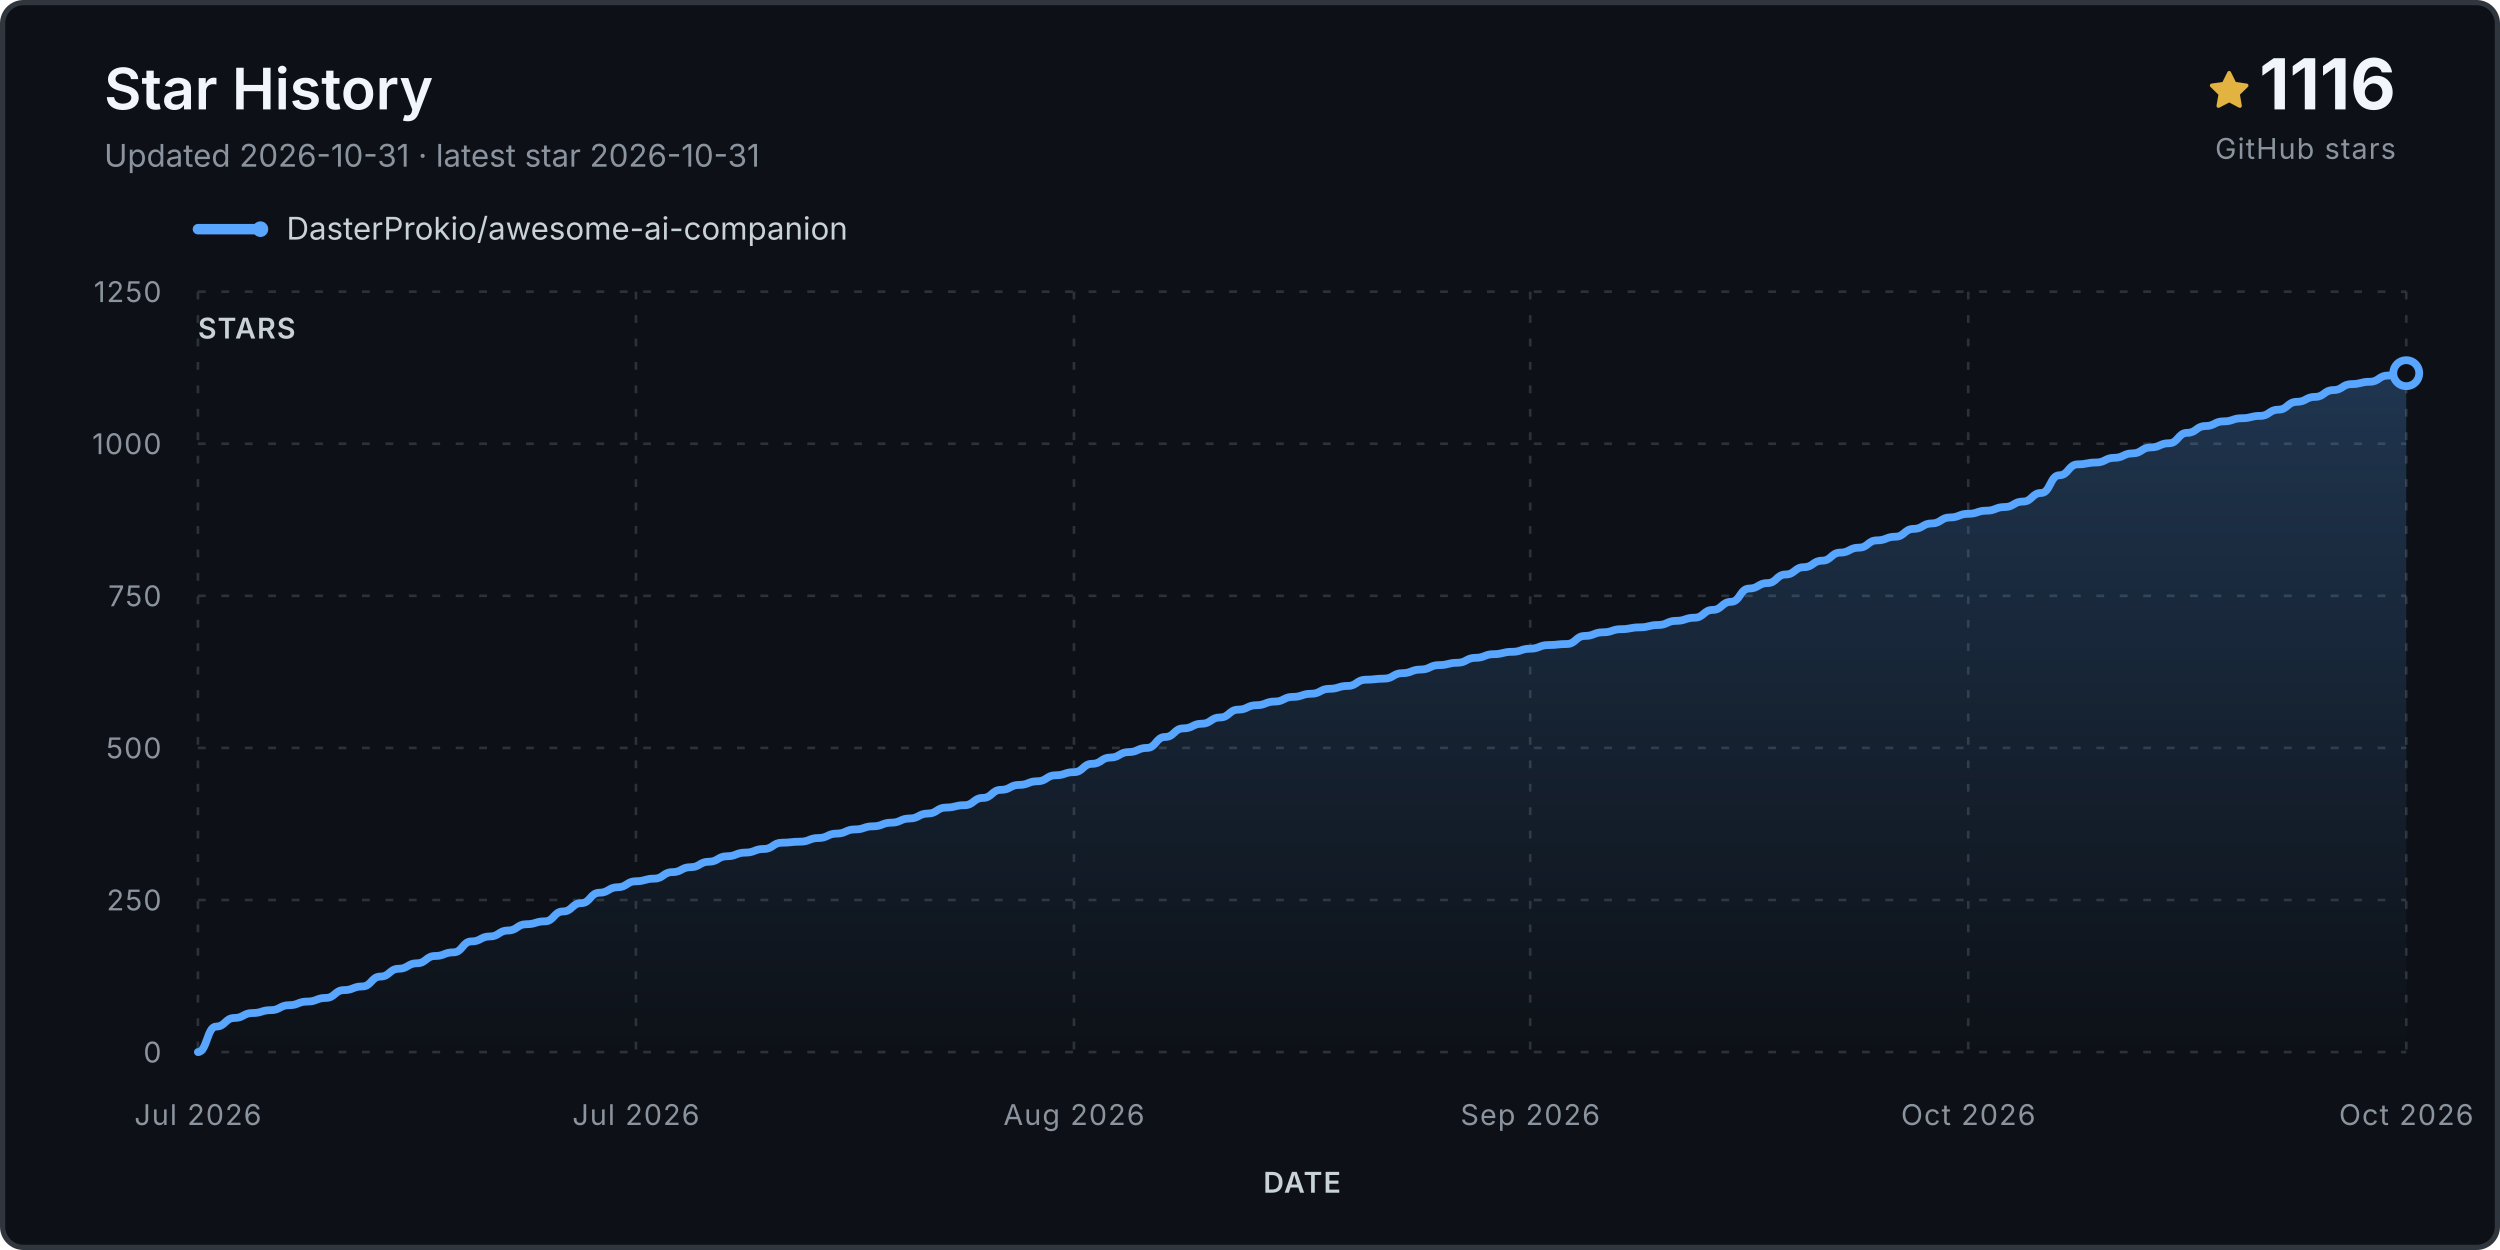
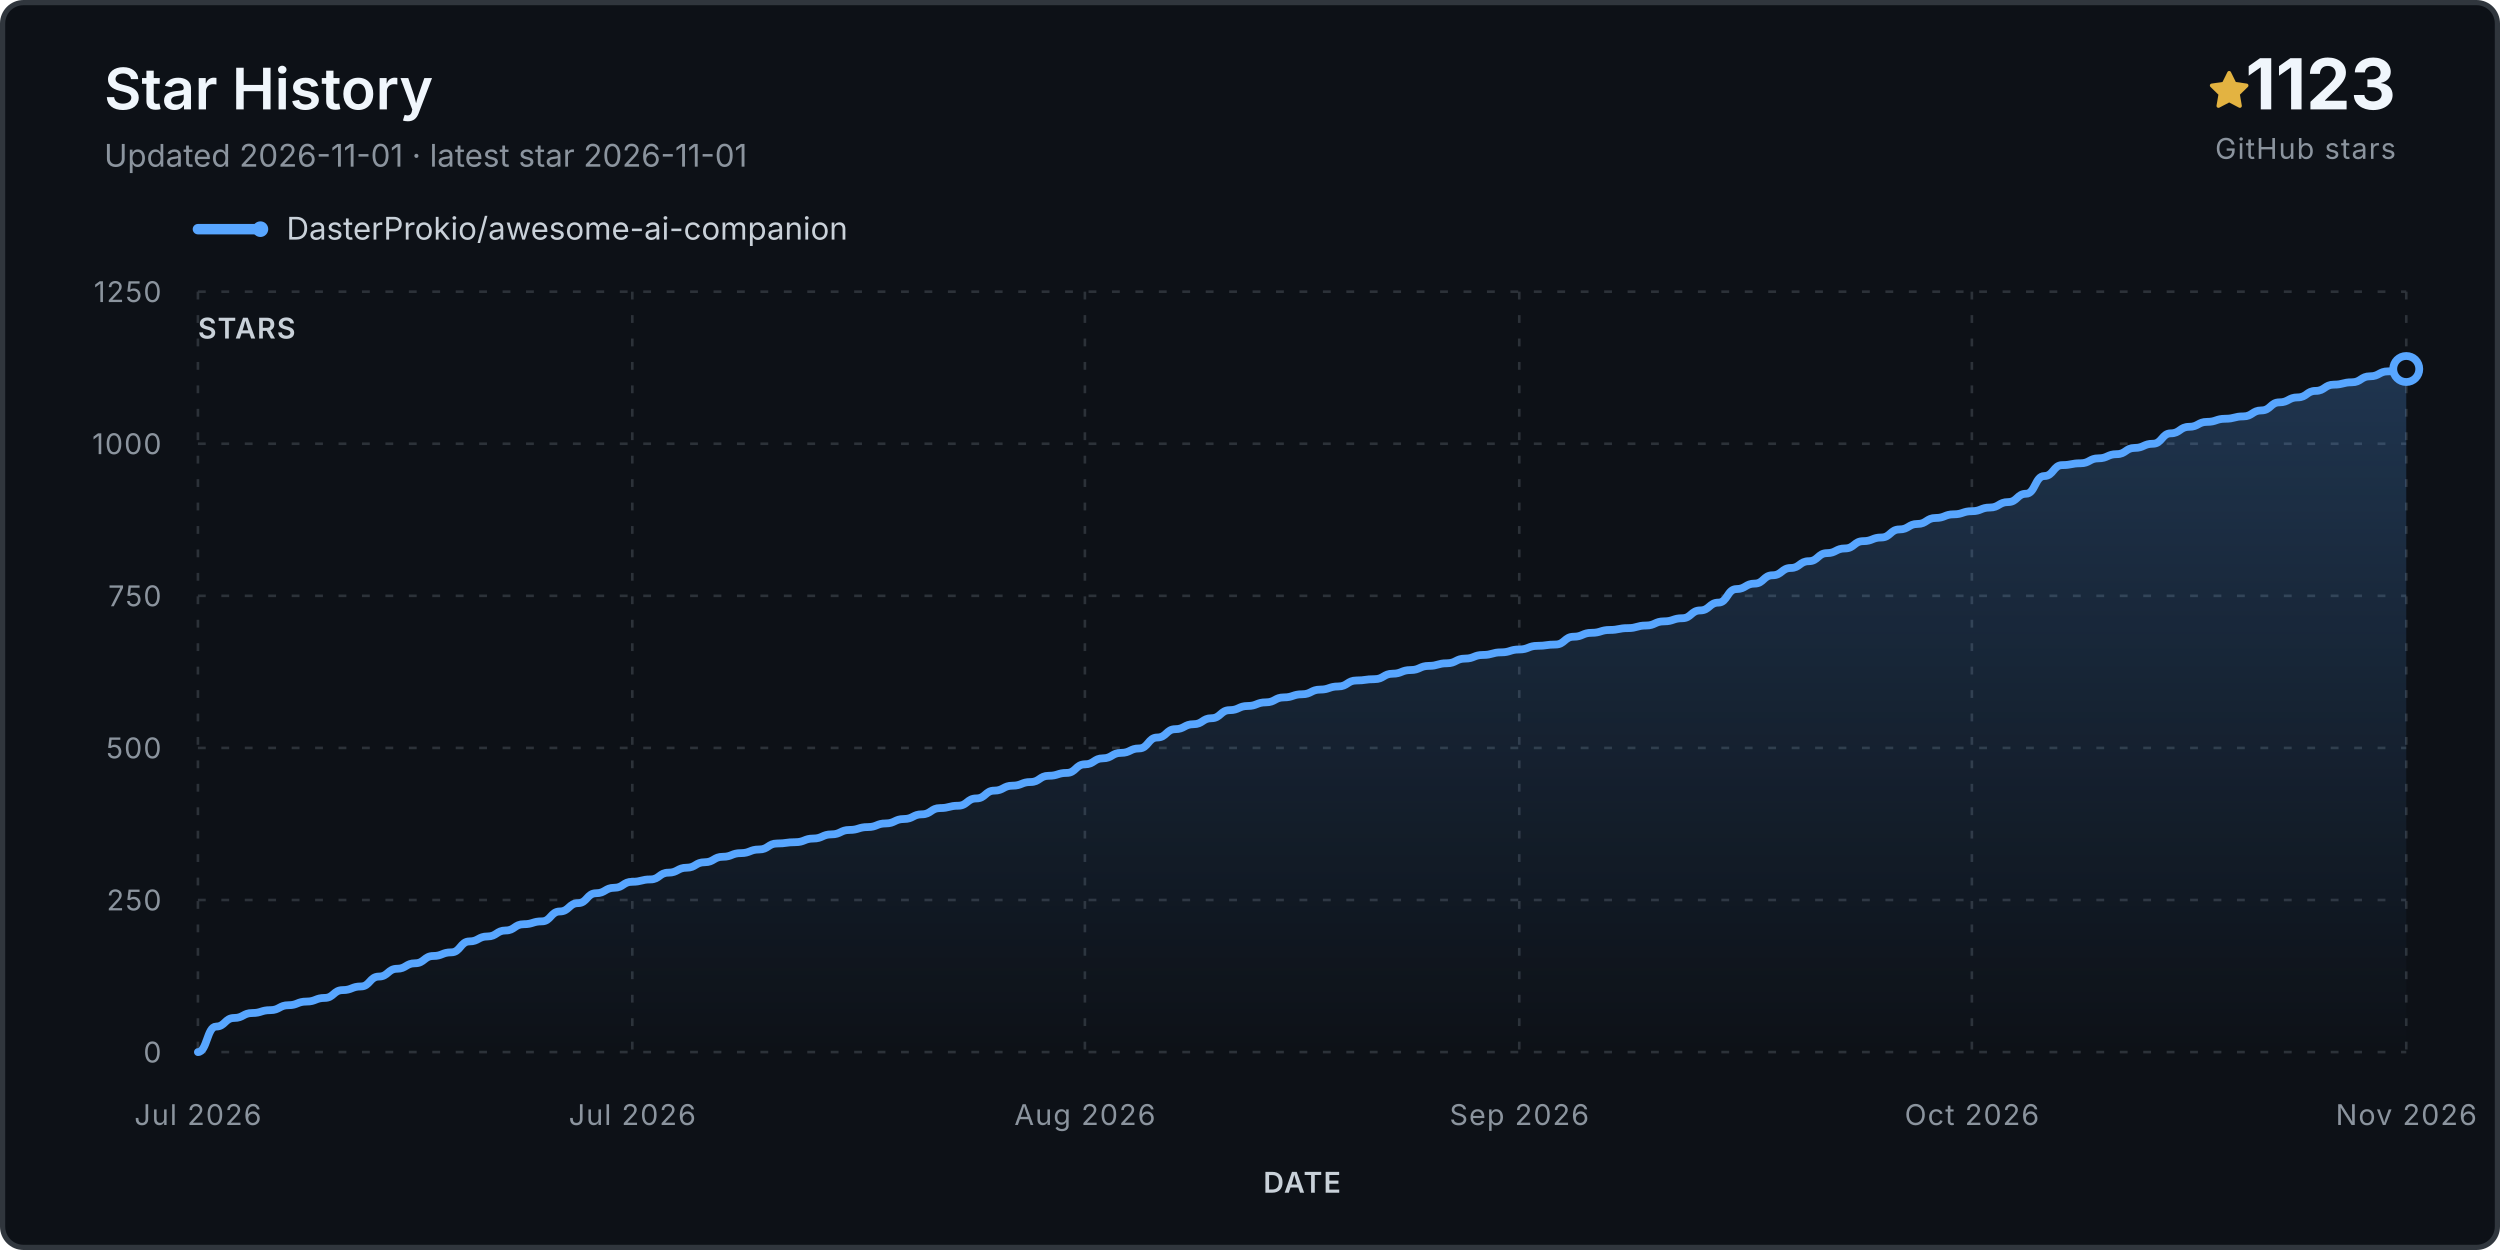
<svg xmlns="http://www.w3.org/2000/svg" viewBox="0 0 960 480" role="img" aria-labelledby="title desc">
  <defs>
    <linearGradient id="fill" x1="0" y1="0" x2="0" y2="1">
      <stop stop-color="#58a6ff" stop-opacity=".24" />
      <stop offset="1" stop-color="#58a6ff" stop-opacity="0" />
    </linearGradient>
  </defs>
  <rect x="1" y="1" width="958" height="478" rx="8" fill="#0d1117" stroke="#30363d" stroke-width="2" />
  <text x="40" y="42" class="title">Star History</text>
-   <text x="40" y="64" class="subtitle">Updated 2026-10-31 · latest star 2026-10-31</text>
+   <text x="40" y="64" class="subtitle">Updated 2026-11-01 · latest star 2026-11-01</text>
  <g transform="translate(848 27)">
    <path d="M8 .25a.75.75 0 0 1 .673.418l1.882 3.815 4.21.612a.75.75 0 0 1 .416 1.279l-3.046 2.97.719 4.193a.75.75 0 0 1-1.088.79L8 12.347l-3.766 1.98a.75.75 0 0 1-1.088-.79l.72-4.194L.818 6.374a.75.75 0 0 1 .416-1.28l4.21-.611L7.327.668A.75.75 0 0 1 8 .25Z" fill="#e3b341" />
  </g>
-   <text x="920" y="42" text-anchor="end" class="count">1116</text>
+   <text x="920" y="42" text-anchor="end" class="count">1123</text>
  <text x="920" y="61" text-anchor="end" class="count-label">GitHub stars</text>
  <g transform="translate(76 88)">
    <line x1="0" y1="0" x2="24" y2="0" stroke="#58a6ff" stroke-width="4" stroke-linecap="round" />
    <circle cx="24" cy="0" r="3" fill="#58a6ff" />
    <text x="34" y="4" class="legend">DasterProkio/awesome-ai-companion</text>
  </g>
  <g class="grid">
    <line x1="76" y1="404.0" x2="924" y2="404.0" />
    <text x="62" y="408.0" text-anchor="end" class="axis">0</text>
    <line x1="76" y1="345.6" x2="924" y2="345.6" />
    <text x="62" y="349.6" text-anchor="end" class="axis">250</text>
    <line x1="76" y1="287.2" x2="924" y2="287.2" />
    <text x="62" y="291.2" text-anchor="end" class="axis">500</text>
    <line x1="76" y1="228.8" x2="924" y2="228.8" />
    <text x="62" y="232.8" text-anchor="end" class="axis">750</text>
    <line x1="76" y1="170.4" x2="924" y2="170.4" />
    <text x="62" y="174.4" text-anchor="end" class="axis">1000</text>
    <line x1="76" y1="112.0" x2="924" y2="112.0" />
    <text x="62" y="116.0" text-anchor="end" class="axis">1250</text>
    <line x1="76.0" y1="112" x2="76.0" y2="404" />
    <text x="76.0" y="432" text-anchor="middle" class="axis">Jul 2026</text>
-     <line x1="244.2" y1="112" x2="244.2" y2="404" />
-     <text x="244.2" y="432" text-anchor="middle" class="axis">Jul 2026</text>
-     <line x1="412.4" y1="112" x2="412.4" y2="404" />
-     <text x="412.4" y="432" text-anchor="middle" class="axis">Aug 2026</text>
-     <line x1="587.6" y1="112" x2="587.6" y2="404" />
-     <text x="587.6" y="432" text-anchor="middle" class="axis">Sep 2026</text>
-     <line x1="755.8" y1="112" x2="755.8" y2="404" />
-     <text x="755.8" y="432" text-anchor="middle" class="axis">Oct 2026</text>
+     <line x1="242.8" y1="112" x2="242.8" y2="404" />
+     <text x="242.8" y="432" text-anchor="middle" class="axis">Jul 2026</text>
+     <line x1="416.6" y1="112" x2="416.6" y2="404" />
+     <text x="416.6" y="432" text-anchor="middle" class="axis">Aug 2026</text>
+     <line x1="583.4" y1="112" x2="583.4" y2="404" />
+     <text x="583.4" y="432" text-anchor="middle" class="axis">Sep 2026</text>
+     <line x1="757.2" y1="112" x2="757.2" y2="404" />
+     <text x="757.2" y="432" text-anchor="middle" class="axis">Oct 2026</text>
    <line x1="924.0" y1="112" x2="924.0" y2="404" />
-     <text x="924.0" y="432" text-anchor="middle" class="axis">Oct 2026</text>
+     <text x="924.0" y="432" text-anchor="middle" class="axis">Nov 2026</text>
  </g>
-   <path d="M 76.0 404.0 L 76.0 404.0 C 79.5 404.0, 79.5 394.2, 83.0 394.2 C 86.5 394.2, 86.5 390.9, 90.0 390.9 C 93.5 390.9, 93.5 389.0, 97.0 389.0 C 100.5 389.0, 100.5 387.9, 104.0 387.9 C 107.5 387.9, 107.5 386.0, 111.0 386.0 C 114.5 386.0, 114.5 384.6, 118.0 384.6 C 121.6 384.6, 121.6 383.2, 125.1 383.2 C 128.6 383.2, 128.6 380.2, 132.1 380.2 C 135.6 380.2, 135.6 378.8, 139.1 378.8 C 142.6 378.8, 142.6 375.0, 146.1 375.0 C 149.6 375.0, 149.6 372.0, 153.1 372.0 C 156.6 372.0, 156.6 369.9, 160.1 369.9 C 163.6 369.9, 163.6 367.1, 167.1 367.1 C 170.6 367.1, 170.6 365.7, 174.1 365.7 C 177.6 365.7, 177.6 361.5, 181.1 361.5 C 184.6 361.5, 184.6 359.6, 188.1 359.6 C 191.6 359.6, 191.6 357.3, 195.1 357.3 C 198.6 357.3, 198.6 354.9, 202.1 354.9 C 205.7 354.9, 205.7 353.8, 209.2 353.8 C 212.7 353.8, 212.7 350.0, 216.2 350.0 C 219.7 350.0, 219.7 346.8, 223.2 346.8 C 226.7 346.8, 226.7 342.8, 230.2 342.8 C 233.7 342.8, 233.7 340.7, 237.2 340.7 C 240.7 340.7, 240.7 338.4, 244.2 338.4 C 247.7 338.4, 247.7 337.4, 251.2 337.4 C 254.7 337.4, 254.7 334.9, 258.2 334.9 C 261.7 334.9, 261.7 333.0, 265.2 333.0 C 268.7 333.0, 268.7 330.9, 272.2 330.9 C 275.7 330.9, 275.7 328.8, 279.2 328.8 C 282.7 328.8, 282.7 327.4, 286.2 327.4 C 289.8 327.4, 289.8 326.0, 293.3 326.0 C 296.8 326.0, 296.8 323.6, 300.3 323.6 C 303.8 323.6, 303.8 323.2, 307.3 323.2 C 310.8 323.2, 310.8 321.8, 314.3 321.8 C 317.8 321.8, 317.8 320.1, 321.3 320.1 C 324.8 320.1, 324.8 318.5, 328.3 318.5 C 331.8 318.5, 331.8 317.3, 335.3 317.3 C 338.8 317.3, 338.8 315.9, 342.3 315.9 C 345.8 315.9, 345.8 314.3, 349.3 314.3 C 352.8 314.3, 352.8 312.4, 356.3 312.4 C 359.8 312.4, 359.8 310.1, 363.3 310.1 C 366.8 310.1, 366.8 309.2, 370.3 309.2 C 373.9 309.2, 373.9 306.4, 377.4 306.4 C 380.9 306.4, 380.9 303.3, 384.4 303.3 C 387.9 303.3, 387.9 301.4, 391.4 301.4 C 394.9 301.4, 394.9 300.0, 398.4 300.0 C 401.9 300.0, 401.9 297.7, 405.4 297.7 C 408.9 297.7, 408.9 296.5, 412.4 296.5 C 415.9 296.5, 415.9 293.3, 419.4 293.3 C 422.9 293.3, 422.9 290.9, 426.4 290.9 C 429.9 290.9, 429.9 288.8, 433.4 288.8 C 436.9 288.8, 436.9 287.2, 440.4 287.2 C 443.9 287.2, 443.9 283.0, 447.4 283.0 C 450.9 283.0, 450.9 279.7, 454.4 279.7 C 458.0 279.7, 458.0 277.9, 461.5 277.9 C 465.0 277.9, 465.0 275.5, 468.5 275.5 C 472.0 275.5, 472.0 272.5, 475.5 272.5 C 479.0 272.5, 479.0 270.8, 482.5 270.8 C 486.0 270.8, 486.0 269.4, 489.5 269.4 C 493.0 269.4, 493.0 267.6, 496.5 267.6 C 500.0 267.6, 500.0 266.4, 503.5 266.4 C 507.0 266.4, 507.0 264.5, 510.5 264.5 C 514.0 264.5, 514.0 263.4, 517.5 263.4 C 521.0 263.4, 521.0 261.0, 524.5 261.0 C 528.0 261.0, 528.0 260.6, 531.5 260.6 C 535.0 260.6, 535.0 258.5, 538.5 258.5 C 542.0 258.5, 542.0 257.1, 545.6 257.1 C 549.1 257.1, 549.1 255.4, 552.6 255.4 C 556.1 255.4, 556.1 254.5, 559.6 254.5 C 563.1 254.5, 563.1 252.6, 566.6 252.6 C 570.1 252.6, 570.1 251.2, 573.6 251.2 C 577.1 251.2, 577.1 250.3, 580.6 250.3 C 584.1 250.3, 584.1 249.1, 587.6 249.1 C 591.1 249.1, 591.1 247.7, 594.6 247.7 C 598.1 247.7, 598.1 247.3, 601.6 247.3 C 605.1 247.3, 605.1 244.2, 608.6 244.2 C 612.1 244.2, 612.1 242.8, 615.6 242.8 C 619.1 242.8, 619.1 241.6, 622.6 241.6 C 626.1 241.6, 626.1 240.9, 629.7 240.9 C 633.2 240.9, 633.2 240.0, 636.7 240.0 C 640.2 240.0, 640.2 238.4, 643.7 238.4 C 647.2 238.4, 647.2 237.2, 650.7 237.2 C 654.2 237.2, 654.2 234.2, 657.7 234.2 C 661.2 234.2, 661.2 231.1, 664.7 231.1 C 668.2 231.1, 668.2 226.0, 671.7 226.0 C 675.2 226.0, 675.2 223.9, 678.7 223.9 C 682.2 223.9, 682.2 220.6, 685.7 220.6 C 689.2 220.6, 689.2 217.8, 692.7 217.8 C 696.2 217.8, 696.2 215.3, 699.7 215.3 C 703.2 215.3, 703.2 212.2, 706.7 212.2 C 710.2 212.2, 710.2 210.3, 713.8 210.3 C 717.3 210.3, 717.3 207.5, 720.8 207.5 C 724.3 207.5, 724.3 206.1, 727.8 206.1 C 731.3 206.1, 731.3 203.1, 734.8 203.1 C 738.3 203.1, 738.3 201.0, 741.8 201.0 C 745.3 201.0, 745.3 198.7, 748.8 198.7 C 752.3 198.7, 752.3 197.3, 755.8 197.3 C 759.3 197.3, 759.3 196.1, 762.8 196.1 C 766.3 196.1, 766.3 194.7, 769.8 194.7 C 773.3 194.7, 773.3 192.6, 776.8 192.6 C 780.3 192.6, 780.3 189.3, 783.8 189.3 C 787.3 189.3, 787.3 182.5, 790.8 182.5 C 794.3 182.5, 794.3 178.3, 797.9 178.3 C 801.4 178.3, 801.4 177.6, 804.9 177.6 C 808.4 177.6, 808.4 175.8, 811.9 175.8 C 815.4 175.8, 815.4 174.1, 818.9 174.1 C 822.4 174.1, 822.4 171.8, 825.9 171.8 C 829.4 171.8, 829.4 170.2, 832.9 170.2 C 836.4 170.2, 836.4 166.2, 839.9 166.2 C 843.4 166.2, 843.4 163.6, 846.9 163.6 C 850.4 163.6, 850.4 161.8, 853.9 161.8 C 857.4 161.8, 857.4 160.6, 860.9 160.6 C 864.4 160.6, 864.4 159.7, 867.9 159.7 C 871.4 159.7, 871.4 157.3, 874.9 157.3 C 878.4 157.3, 878.4 154.3, 882.0 154.3 C 885.5 154.3, 885.5 152.4, 889.0 152.4 C 892.5 152.4, 892.5 149.8, 896.0 149.8 C 899.5 149.8, 899.5 147.5, 903.0 147.5 C 906.5 147.5, 906.5 146.6, 910.0 146.6 C 913.5 146.6, 913.5 144.2, 917.0 144.2 C 920.5 144.2, 920.5 143.3, 924.0 143.3 L 924.0 404.0 Z" fill="url(#fill)" />
-   <path d="M 76.0 404.0 C 79.5 404.0, 79.5 394.2, 83.0 394.2 C 86.5 394.2, 86.5 390.9, 90.0 390.9 C 93.5 390.9, 93.5 389.0, 97.0 389.0 C 100.5 389.0, 100.5 387.9, 104.0 387.9 C 107.5 387.9, 107.5 386.0, 111.0 386.0 C 114.5 386.0, 114.5 384.6, 118.0 384.6 C 121.6 384.6, 121.6 383.2, 125.1 383.2 C 128.6 383.2, 128.6 380.2, 132.1 380.2 C 135.6 380.2, 135.6 378.8, 139.1 378.8 C 142.6 378.8, 142.6 375.0, 146.1 375.0 C 149.6 375.0, 149.6 372.0, 153.1 372.0 C 156.6 372.0, 156.6 369.9, 160.1 369.9 C 163.6 369.9, 163.6 367.1, 167.1 367.1 C 170.6 367.1, 170.6 365.7, 174.1 365.7 C 177.6 365.7, 177.6 361.5, 181.1 361.5 C 184.6 361.5, 184.6 359.6, 188.1 359.6 C 191.6 359.6, 191.6 357.3, 195.1 357.3 C 198.6 357.3, 198.6 354.9, 202.1 354.9 C 205.7 354.9, 205.7 353.8, 209.2 353.8 C 212.7 353.8, 212.7 350.0, 216.2 350.0 C 219.7 350.0, 219.7 346.8, 223.2 346.8 C 226.7 346.8, 226.7 342.8, 230.2 342.8 C 233.7 342.8, 233.7 340.7, 237.2 340.7 C 240.7 340.7, 240.7 338.4, 244.2 338.4 C 247.7 338.4, 247.7 337.4, 251.2 337.4 C 254.7 337.4, 254.7 334.9, 258.2 334.9 C 261.7 334.9, 261.7 333.0, 265.2 333.0 C 268.7 333.0, 268.7 330.9, 272.2 330.9 C 275.7 330.9, 275.7 328.8, 279.2 328.8 C 282.7 328.8, 282.7 327.4, 286.2 327.4 C 289.8 327.4, 289.8 326.0, 293.3 326.0 C 296.8 326.0, 296.8 323.6, 300.3 323.6 C 303.8 323.6, 303.8 323.2, 307.3 323.2 C 310.8 323.2, 310.8 321.8, 314.3 321.8 C 317.8 321.8, 317.8 320.1, 321.3 320.1 C 324.8 320.1, 324.8 318.5, 328.3 318.5 C 331.8 318.5, 331.8 317.3, 335.3 317.3 C 338.8 317.3, 338.8 315.9, 342.3 315.9 C 345.8 315.9, 345.8 314.3, 349.3 314.3 C 352.8 314.3, 352.8 312.4, 356.3 312.4 C 359.8 312.4, 359.8 310.1, 363.3 310.1 C 366.8 310.1, 366.8 309.2, 370.3 309.2 C 373.9 309.2, 373.9 306.4, 377.4 306.4 C 380.9 306.4, 380.9 303.3, 384.4 303.3 C 387.9 303.3, 387.9 301.4, 391.4 301.4 C 394.9 301.4, 394.9 300.0, 398.4 300.0 C 401.9 300.0, 401.9 297.7, 405.4 297.7 C 408.9 297.7, 408.9 296.5, 412.4 296.5 C 415.9 296.5, 415.9 293.3, 419.4 293.3 C 422.9 293.3, 422.9 290.9, 426.4 290.9 C 429.9 290.9, 429.9 288.8, 433.4 288.8 C 436.9 288.8, 436.9 287.2, 440.4 287.2 C 443.9 287.2, 443.9 283.0, 447.4 283.0 C 450.9 283.0, 450.9 279.7, 454.4 279.7 C 458.0 279.7, 458.0 277.9, 461.5 277.9 C 465.0 277.9, 465.0 275.5, 468.5 275.5 C 472.0 275.5, 472.0 272.5, 475.5 272.5 C 479.0 272.5, 479.0 270.8, 482.5 270.8 C 486.0 270.8, 486.0 269.4, 489.5 269.4 C 493.0 269.4, 493.0 267.6, 496.5 267.6 C 500.0 267.6, 500.0 266.4, 503.5 266.4 C 507.0 266.4, 507.0 264.5, 510.5 264.5 C 514.0 264.5, 514.0 263.4, 517.5 263.4 C 521.0 263.4, 521.0 261.0, 524.5 261.0 C 528.0 261.0, 528.0 260.6, 531.5 260.6 C 535.0 260.6, 535.0 258.5, 538.5 258.5 C 542.0 258.5, 542.0 257.1, 545.6 257.1 C 549.1 257.1, 549.1 255.4, 552.6 255.4 C 556.1 255.4, 556.1 254.5, 559.6 254.5 C 563.1 254.5, 563.1 252.6, 566.6 252.6 C 570.1 252.6, 570.1 251.2, 573.6 251.2 C 577.1 251.2, 577.1 250.3, 580.6 250.3 C 584.1 250.3, 584.1 249.1, 587.6 249.1 C 591.1 249.1, 591.1 247.7, 594.6 247.7 C 598.1 247.7, 598.1 247.3, 601.6 247.3 C 605.1 247.3, 605.1 244.2, 608.6 244.2 C 612.1 244.2, 612.1 242.8, 615.6 242.8 C 619.1 242.8, 619.1 241.6, 622.6 241.6 C 626.1 241.6, 626.1 240.9, 629.7 240.9 C 633.2 240.9, 633.2 240.0, 636.7 240.0 C 640.2 240.0, 640.2 238.4, 643.7 238.4 C 647.2 238.4, 647.2 237.2, 650.7 237.2 C 654.2 237.2, 654.2 234.2, 657.7 234.2 C 661.2 234.2, 661.2 231.1, 664.7 231.1 C 668.2 231.1, 668.2 226.0, 671.7 226.0 C 675.2 226.0, 675.2 223.9, 678.7 223.9 C 682.2 223.9, 682.2 220.6, 685.7 220.6 C 689.2 220.6, 689.2 217.8, 692.7 217.8 C 696.2 217.8, 696.2 215.3, 699.7 215.3 C 703.2 215.3, 703.2 212.2, 706.7 212.2 C 710.2 212.2, 710.2 210.3, 713.8 210.3 C 717.3 210.3, 717.3 207.5, 720.8 207.5 C 724.3 207.5, 724.3 206.1, 727.8 206.1 C 731.3 206.1, 731.3 203.1, 734.8 203.1 C 738.3 203.1, 738.3 201.0, 741.8 201.0 C 745.3 201.0, 745.3 198.7, 748.8 198.7 C 752.3 198.7, 752.3 197.3, 755.8 197.3 C 759.3 197.3, 759.3 196.1, 762.8 196.1 C 766.3 196.1, 766.3 194.7, 769.8 194.7 C 773.3 194.7, 773.3 192.6, 776.8 192.6 C 780.3 192.6, 780.3 189.3, 783.8 189.3 C 787.3 189.3, 787.3 182.5, 790.8 182.5 C 794.3 182.5, 794.3 178.3, 797.9 178.3 C 801.4 178.3, 801.4 177.6, 804.9 177.6 C 808.4 177.6, 808.4 175.8, 811.9 175.8 C 815.4 175.8, 815.4 174.1, 818.9 174.1 C 822.4 174.1, 822.4 171.8, 825.9 171.8 C 829.4 171.8, 829.4 170.2, 832.9 170.2 C 836.4 170.2, 836.4 166.2, 839.9 166.2 C 843.4 166.2, 843.4 163.6, 846.9 163.6 C 850.4 163.6, 850.4 161.8, 853.9 161.8 C 857.4 161.8, 857.4 160.6, 860.9 160.6 C 864.4 160.6, 864.4 159.7, 867.9 159.7 C 871.4 159.7, 871.4 157.3, 874.9 157.3 C 878.4 157.3, 878.4 154.3, 882.0 154.3 C 885.5 154.3, 885.5 152.4, 889.0 152.4 C 892.5 152.4, 892.5 149.8, 896.0 149.8 C 899.5 149.8, 899.5 147.5, 903.0 147.5 C 906.5 147.5, 906.5 146.6, 910.0 146.6 C 913.5 146.6, 913.5 144.2, 917.0 144.2 C 920.5 144.2, 920.5 143.3, 924.0 143.3" fill="none" stroke="#58a6ff" stroke-width="3" stroke-linecap="round" stroke-linejoin="round" />
-   <circle cx="924.0" cy="143.3" r="5" fill="#0d1117" stroke="#58a6ff" stroke-width="3" />
+   <path d="M 76.0 404.0 L 76.0 404.0 C 79.5 404.0, 79.5 394.2, 83.0 394.2 C 86.4 394.2, 86.4 390.9, 89.9 390.9 C 93.4 390.9, 93.4 389.0, 96.9 389.0 C 100.3 389.0, 100.3 387.9, 103.8 387.9 C 107.3 387.9, 107.3 386.0, 110.8 386.0 C 114.2 386.0, 114.2 384.6, 117.7 384.6 C 121.2 384.6, 121.2 383.2, 124.7 383.2 C 128.1 383.2, 128.1 380.2, 131.6 380.2 C 135.1 380.2, 135.1 378.8, 138.6 378.8 C 142.0 378.8, 142.0 375.0, 145.5 375.0 C 149.0 375.0, 149.0 372.0, 152.5 372.0 C 155.9 372.0, 155.9 369.9, 159.4 369.9 C 162.9 369.9, 162.9 367.1, 166.4 367.1 C 169.8 367.1, 169.8 365.7, 173.3 365.7 C 176.8 365.7, 176.8 361.5, 180.3 361.5 C 183.7 361.5, 183.7 359.6, 187.2 359.6 C 190.7 359.6, 190.7 357.3, 194.2 357.3 C 197.6 357.3, 197.6 354.9, 201.1 354.9 C 204.6 354.9, 204.6 353.8, 208.1 353.8 C 211.5 353.8, 211.5 350.0, 215.0 350.0 C 218.5 350.0, 218.5 346.8, 222.0 346.8 C 225.4 346.8, 225.4 343.0, 228.9 343.0 C 232.4 343.0, 232.4 340.9, 235.9 340.9 C 239.3 340.9, 239.3 338.6, 242.8 338.6 C 246.3 338.6, 246.3 337.7, 249.8 337.7 C 253.2 337.7, 253.2 335.1, 256.7 335.1 C 260.2 335.1, 260.2 333.2, 263.7 333.2 C 267.1 333.2, 267.1 331.1, 270.6 331.1 C 274.1 331.1, 274.1 329.0, 277.6 329.0 C 281.0 329.0, 281.0 327.6, 284.5 327.6 C 288.0 327.6, 288.0 326.2, 291.5 326.2 C 295.0 326.2, 295.0 323.9, 298.4 323.9 C 301.9 323.9, 301.9 323.4, 305.4 323.4 C 308.9 323.4, 308.9 322.0, 312.3 322.0 C 315.8 322.0, 315.8 320.4, 319.3 320.4 C 322.8 320.4, 322.8 318.7, 326.2 318.7 C 329.7 318.7, 329.7 317.6, 333.2 317.6 C 336.7 317.6, 336.7 316.2, 340.1 316.2 C 343.6 316.2, 343.6 314.5, 347.1 314.5 C 350.6 314.5, 350.6 312.7, 354.0 312.7 C 357.5 312.7, 357.5 310.3, 361.0 310.3 C 364.5 310.3, 364.5 309.4, 367.9 309.4 C 371.4 309.4, 371.4 306.6, 374.9 306.6 C 378.4 306.6, 378.4 303.6, 381.8 303.6 C 385.3 303.6, 385.3 301.7, 388.8 301.7 C 392.3 301.7, 392.3 300.3, 395.7 300.3 C 399.2 300.3, 399.2 297.9, 402.7 297.9 C 406.2 297.9, 406.2 296.8, 409.6 296.8 C 413.1 296.8, 413.1 293.5, 416.6 293.5 C 420.1 293.5, 420.1 291.2, 423.5 291.2 C 427.0 291.2, 427.0 289.1, 430.5 289.1 C 434.0 289.1, 434.0 287.4, 437.4 287.4 C 440.9 287.4, 440.9 283.2, 444.4 283.2 C 447.9 283.2, 447.9 280.0, 451.3 280.0 C 454.8 280.0, 454.8 278.1, 458.3 278.1 C 461.8 278.1, 461.8 275.8, 465.2 275.8 C 468.7 275.8, 468.7 272.7, 472.2 272.7 C 475.7 272.7, 475.7 271.1, 479.1 271.1 C 482.6 271.1, 482.6 269.7, 486.1 269.7 C 489.6 269.7, 489.6 267.8, 493.0 267.8 C 496.5 267.8, 496.5 266.6, 500.0 266.6 C 503.5 266.6, 503.5 264.8, 507.0 264.8 C 510.4 264.8, 510.4 263.6, 513.9 263.6 C 517.4 263.6, 517.4 261.3, 520.9 261.3 C 524.3 261.3, 524.3 260.8, 527.8 260.8 C 531.3 260.8, 531.3 258.7, 534.8 258.7 C 538.2 258.7, 538.2 257.3, 541.7 257.3 C 545.2 257.3, 545.2 255.7, 548.7 255.7 C 552.1 255.7, 552.1 254.7, 555.6 254.7 C 559.1 254.7, 559.1 252.9, 562.6 252.9 C 566.0 252.9, 566.0 251.5, 569.5 251.5 C 573.0 251.5, 573.0 250.5, 576.5 250.5 C 579.9 250.5, 579.9 249.4, 583.4 249.4 C 586.9 249.4, 586.9 248.0, 590.4 248.0 C 593.8 248.0, 593.8 247.5, 597.3 247.5 C 600.8 247.5, 600.8 244.5, 604.3 244.5 C 607.7 244.5, 607.7 243.0, 611.2 243.0 C 614.7 243.0, 614.7 241.9, 618.2 241.9 C 621.6 241.9, 621.6 241.2, 625.1 241.2 C 628.6 241.2, 628.6 240.2, 632.1 240.2 C 635.5 240.2, 635.5 238.6, 639.0 238.6 C 642.5 238.6, 642.5 237.4, 646.0 237.4 C 649.4 237.4, 649.4 234.4, 652.9 234.4 C 656.4 234.4, 656.4 231.4, 659.9 231.4 C 663.3 231.4, 663.3 226.2, 666.8 226.2 C 670.3 226.2, 670.3 224.1, 673.8 224.1 C 677.2 224.1, 677.2 220.9, 680.7 220.9 C 684.2 220.9, 684.2 218.1, 687.7 218.1 C 691.1 218.1, 691.1 215.5, 694.6 215.5 C 698.1 215.5, 698.1 212.4, 701.6 212.4 C 705.0 212.4, 705.0 210.6, 708.5 210.6 C 712.0 210.6, 712.0 207.8, 715.5 207.8 C 719.0 207.8, 719.0 206.4, 722.4 206.4 C 725.9 206.4, 725.9 203.3, 729.4 203.3 C 732.9 203.3, 732.9 201.2, 736.3 201.2 C 739.8 201.2, 739.8 198.9, 743.3 198.9 C 746.8 198.9, 746.8 197.5, 750.2 197.5 C 753.7 197.5, 753.7 196.3, 757.2 196.3 C 760.7 196.3, 760.7 194.9, 764.1 194.9 C 767.6 194.9, 767.6 192.8, 771.1 192.8 C 774.6 192.8, 774.6 189.6, 778.0 189.6 C 781.5 189.6, 781.5 182.8, 785.0 182.8 C 788.5 182.8, 788.5 178.6, 791.9 178.6 C 795.4 178.6, 795.4 177.9, 798.9 177.9 C 802.4 177.9, 802.4 176.0, 805.8 176.0 C 809.3 176.0, 809.3 174.4, 812.8 174.4 C 816.3 174.4, 816.3 172.0, 819.7 172.0 C 823.2 172.0, 823.2 170.4, 826.7 170.4 C 830.2 170.4, 830.2 166.4, 833.6 166.4 C 837.1 166.4, 837.1 163.9, 840.6 163.9 C 844.1 163.9, 844.1 162.0, 847.5 162.0 C 851.0 162.0, 851.0 160.8, 854.5 160.8 C 858.0 160.8, 858.0 159.9, 861.4 159.9 C 864.9 159.9, 864.9 157.6, 868.4 157.6 C 871.9 157.6, 871.9 154.5, 875.3 154.5 C 878.8 154.5, 878.8 152.6, 882.3 152.6 C 885.8 152.6, 885.8 150.1, 889.2 150.1 C 892.7 150.1, 892.7 147.7, 896.2 147.7 C 899.7 147.7, 899.7 146.8, 903.1 146.8 C 906.6 146.8, 906.6 144.5, 910.1 144.5 C 913.6 144.5, 913.6 142.6, 917.0 142.6 C 920.5 142.6, 920.5 141.7, 924.0 141.7 L 924.0 404.0 Z" fill="url(#fill)" />
+   <path d="M 76.0 404.0 C 79.5 404.0, 79.5 394.2, 83.0 394.2 C 86.4 394.2, 86.4 390.9, 89.9 390.9 C 93.4 390.9, 93.4 389.0, 96.9 389.0 C 100.3 389.0, 100.3 387.9, 103.8 387.9 C 107.3 387.9, 107.3 386.0, 110.8 386.0 C 114.2 386.0, 114.2 384.6, 117.7 384.6 C 121.2 384.6, 121.2 383.2, 124.7 383.2 C 128.1 383.2, 128.1 380.2, 131.6 380.2 C 135.1 380.2, 135.1 378.8, 138.6 378.8 C 142.0 378.8, 142.0 375.0, 145.5 375.0 C 149.0 375.0, 149.0 372.0, 152.5 372.0 C 155.9 372.0, 155.9 369.9, 159.4 369.9 C 162.9 369.9, 162.9 367.1, 166.4 367.1 C 169.8 367.1, 169.8 365.7, 173.3 365.7 C 176.8 365.7, 176.8 361.5, 180.3 361.5 C 183.7 361.5, 183.7 359.6, 187.2 359.6 C 190.7 359.6, 190.7 357.3, 194.2 357.3 C 197.6 357.3, 197.6 354.9, 201.1 354.9 C 204.6 354.9, 204.6 353.8, 208.1 353.8 C 211.5 353.8, 211.5 350.0, 215.0 350.0 C 218.5 350.0, 218.5 346.8, 222.0 346.8 C 225.4 346.8, 225.4 343.0, 228.9 343.0 C 232.4 343.0, 232.4 340.9, 235.9 340.9 C 239.3 340.9, 239.3 338.6, 242.8 338.6 C 246.3 338.6, 246.3 337.7, 249.8 337.7 C 253.2 337.7, 253.2 335.1, 256.7 335.1 C 260.2 335.1, 260.2 333.2, 263.7 333.2 C 267.1 333.2, 267.1 331.1, 270.6 331.1 C 274.1 331.1, 274.1 329.0, 277.6 329.0 C 281.0 329.0, 281.0 327.6, 284.5 327.6 C 288.0 327.6, 288.0 326.2, 291.5 326.2 C 295.0 326.2, 295.0 323.9, 298.4 323.9 C 301.9 323.9, 301.9 323.4, 305.4 323.4 C 308.9 323.4, 308.9 322.0, 312.3 322.0 C 315.8 322.0, 315.8 320.4, 319.3 320.4 C 322.8 320.4, 322.8 318.7, 326.2 318.7 C 329.7 318.7, 329.7 317.6, 333.2 317.6 C 336.7 317.6, 336.7 316.2, 340.1 316.2 C 343.6 316.2, 343.6 314.5, 347.1 314.5 C 350.6 314.5, 350.6 312.7, 354.0 312.7 C 357.5 312.7, 357.5 310.3, 361.0 310.3 C 364.5 310.3, 364.5 309.4, 367.9 309.4 C 371.4 309.4, 371.4 306.6, 374.9 306.6 C 378.4 306.6, 378.4 303.6, 381.8 303.6 C 385.3 303.6, 385.3 301.7, 388.8 301.7 C 392.3 301.7, 392.3 300.3, 395.7 300.3 C 399.2 300.3, 399.2 297.9, 402.7 297.9 C 406.2 297.9, 406.2 296.8, 409.6 296.8 C 413.1 296.8, 413.1 293.5, 416.6 293.5 C 420.1 293.5, 420.1 291.2, 423.5 291.2 C 427.0 291.2, 427.0 289.1, 430.5 289.1 C 434.0 289.1, 434.0 287.4, 437.4 287.4 C 440.9 287.4, 440.9 283.2, 444.4 283.2 C 447.9 283.2, 447.9 280.0, 451.3 280.0 C 454.8 280.0, 454.8 278.1, 458.3 278.1 C 461.8 278.1, 461.8 275.8, 465.2 275.8 C 468.7 275.8, 468.7 272.7, 472.2 272.7 C 475.7 272.7, 475.7 271.1, 479.1 271.1 C 482.6 271.1, 482.6 269.7, 486.1 269.7 C 489.6 269.7, 489.6 267.8, 493.0 267.8 C 496.5 267.8, 496.5 266.6, 500.0 266.6 C 503.5 266.6, 503.5 264.8, 507.0 264.8 C 510.4 264.8, 510.4 263.6, 513.9 263.6 C 517.4 263.6, 517.4 261.3, 520.9 261.3 C 524.3 261.3, 524.3 260.8, 527.8 260.8 C 531.3 260.8, 531.3 258.7, 534.8 258.7 C 538.2 258.7, 538.2 257.3, 541.7 257.3 C 545.2 257.3, 545.2 255.7, 548.7 255.7 C 552.1 255.7, 552.1 254.7, 555.6 254.7 C 559.1 254.7, 559.1 252.9, 562.6 252.9 C 566.0 252.9, 566.0 251.5, 569.5 251.5 C 573.0 251.5, 573.0 250.5, 576.5 250.5 C 579.9 250.5, 579.9 249.4, 583.4 249.4 C 586.9 249.4, 586.9 248.0, 590.4 248.0 C 593.8 248.0, 593.8 247.5, 597.3 247.5 C 600.8 247.5, 600.8 244.5, 604.3 244.5 C 607.7 244.5, 607.7 243.0, 611.2 243.0 C 614.7 243.0, 614.7 241.9, 618.2 241.9 C 621.6 241.9, 621.6 241.2, 625.1 241.2 C 628.6 241.2, 628.6 240.2, 632.1 240.2 C 635.5 240.2, 635.5 238.6, 639.0 238.6 C 642.5 238.6, 642.5 237.4, 646.0 237.4 C 649.4 237.4, 649.4 234.4, 652.9 234.4 C 656.4 234.4, 656.4 231.4, 659.9 231.4 C 663.3 231.4, 663.3 226.2, 666.8 226.2 C 670.3 226.2, 670.3 224.1, 673.8 224.1 C 677.2 224.1, 677.2 220.9, 680.7 220.9 C 684.2 220.9, 684.2 218.1, 687.7 218.1 C 691.1 218.1, 691.1 215.5, 694.6 215.5 C 698.1 215.5, 698.1 212.4, 701.6 212.4 C 705.0 212.4, 705.0 210.6, 708.5 210.6 C 712.0 210.6, 712.0 207.8, 715.5 207.8 C 719.0 207.8, 719.0 206.4, 722.4 206.4 C 725.9 206.4, 725.9 203.3, 729.4 203.3 C 732.9 203.3, 732.9 201.2, 736.3 201.2 C 739.8 201.2, 739.8 198.9, 743.3 198.9 C 746.8 198.9, 746.8 197.5, 750.2 197.5 C 753.7 197.5, 753.7 196.3, 757.2 196.3 C 760.7 196.3, 760.7 194.9, 764.1 194.9 C 767.6 194.9, 767.6 192.8, 771.1 192.8 C 774.6 192.8, 774.6 189.6, 778.0 189.6 C 781.5 189.6, 781.5 182.8, 785.0 182.8 C 788.5 182.8, 788.5 178.6, 791.9 178.6 C 795.4 178.6, 795.4 177.9, 798.9 177.9 C 802.4 177.9, 802.4 176.0, 805.8 176.0 C 809.3 176.0, 809.3 174.4, 812.8 174.4 C 816.3 174.4, 816.3 172.0, 819.7 172.0 C 823.2 172.0, 823.2 170.4, 826.7 170.4 C 830.2 170.4, 830.2 166.4, 833.6 166.4 C 837.1 166.4, 837.1 163.9, 840.6 163.9 C 844.1 163.9, 844.1 162.0, 847.5 162.0 C 851.0 162.0, 851.0 160.8, 854.5 160.8 C 858.0 160.8, 858.0 159.9, 861.4 159.9 C 864.9 159.9, 864.9 157.6, 868.4 157.6 C 871.9 157.6, 871.9 154.5, 875.3 154.5 C 878.8 154.5, 878.8 152.6, 882.3 152.6 C 885.8 152.6, 885.8 150.1, 889.2 150.1 C 892.7 150.1, 892.7 147.7, 896.2 147.7 C 899.7 147.7, 899.7 146.8, 903.1 146.8 C 906.6 146.8, 906.6 144.5, 910.1 144.5 C 913.6 144.5, 913.6 142.6, 917.0 142.6 C 920.5 142.6, 920.5 141.7, 924.0 141.7" fill="none" stroke="#58a6ff" stroke-width="3" stroke-linecap="round" stroke-linejoin="round" />
+   <circle cx="924.0" cy="141.7" r="5" fill="#0d1117" stroke="#58a6ff" stroke-width="3" />
  <text x="76" y="130" class="axis-title">STARS</text>
  <text x="500.0" y="458" text-anchor="middle" class="axis-title">DATE</text>
  <style>.title{font:600 22px -apple-system,BlinkMacSystemFont,'Segoe UI',sans-serif;fill:#f0f6fc}.subtitle,.footer{font:12px -apple-system,BlinkMacSystemFont,'Segoe UI',sans-serif;fill:#8b949e}.legend{font:12px -apple-system,BlinkMacSystemFont,'Segoe UI',sans-serif;fill:#c9d1d9}.count{font:700 27px -apple-system,BlinkMacSystemFont,'Segoe UI',sans-serif;fill:#f0f6fc}.count-label,.axis,.axis-title{font:11px -apple-system,BlinkMacSystemFont,'Segoe UI',sans-serif;fill:#8b949e;letter-spacing:.04em}.axis-title{font-weight:600;fill:#c9d1d9}.grid line{stroke:#30363d;stroke-opacity:.9;stroke-dasharray:3 6}</style>
</svg>
